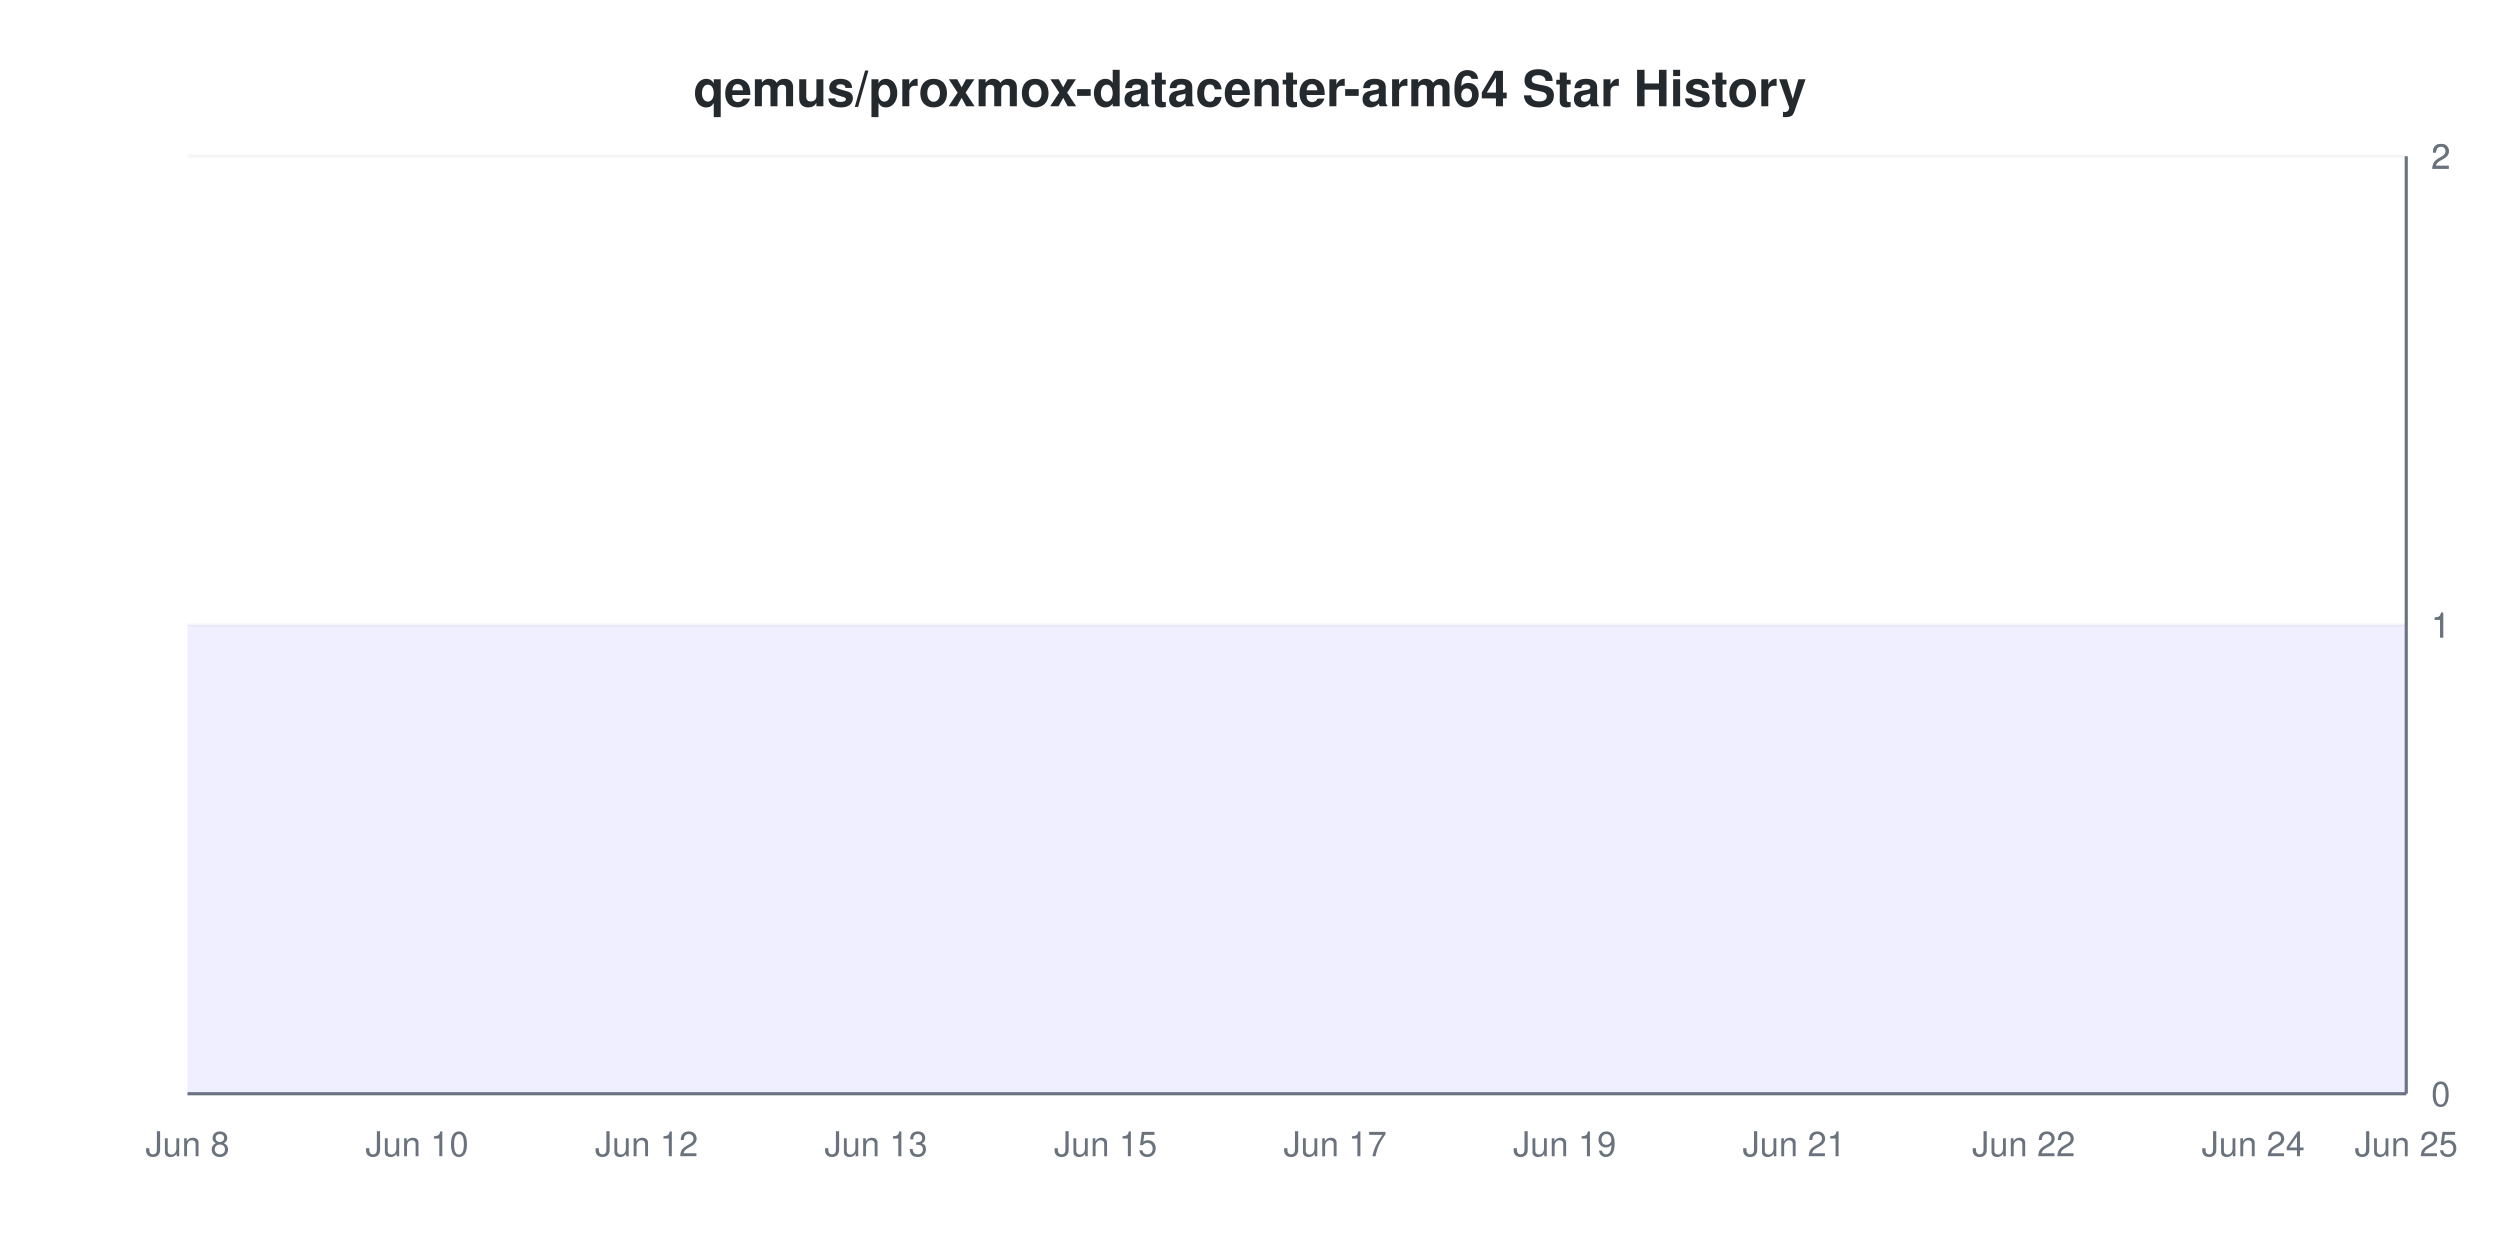
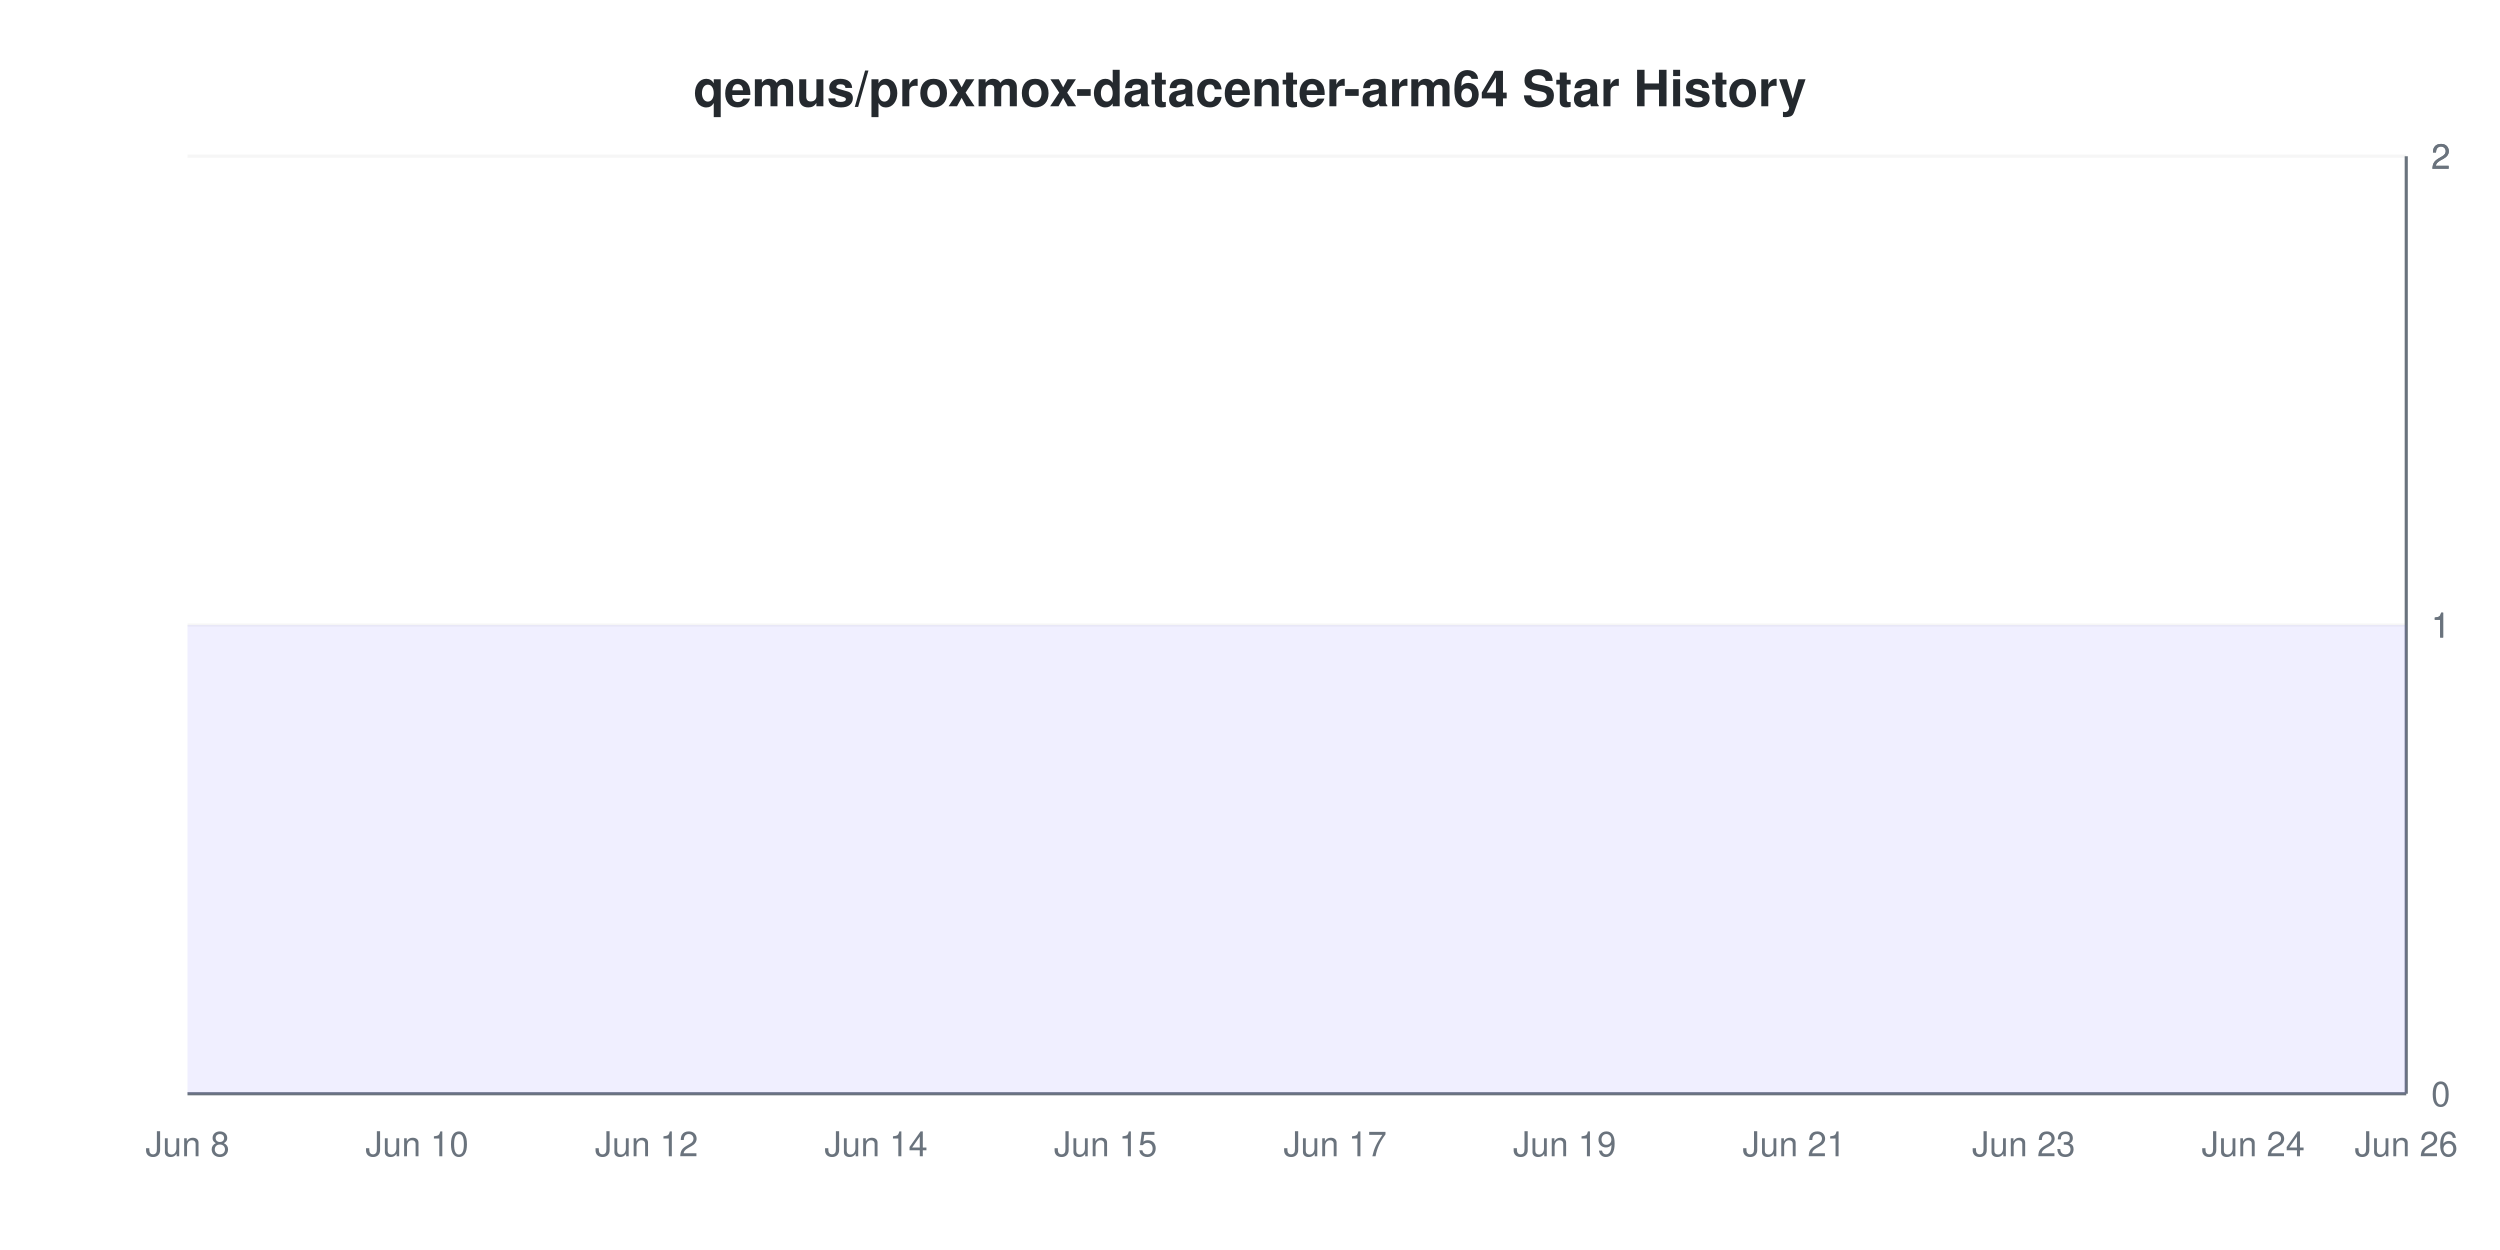
<svg xmlns="http://www.w3.org/2000/svg" viewBox="0 0 800 400" width="800" height="400">
  <style>
    @keyframes drawLine {
      to { stroke-dashoffset: 0; }
    }
    @keyframes fadeInPoint {
      from { opacity: 0; }
      to { opacity: 1; }
    }
    .data-line-0 {
      stroke-dasharray: 1290;
      stroke-dashoffset: 1290;
      animation: drawLine 2s ease-out forwards;
    }
    .data-point {
      opacity: 0;
      animation: fadeInPoint 0.5s ease-out forwards;
    }
    .chart-bg { fill: #fff; }
    .chart-text { fill: #24292e; }
    .chart-muted { fill: #6a737d; }
    .chart-grid { stroke: #eee; }
    .chart-axis { stroke: #6a737d; }
    @media (prefers-color-scheme: dark) {
      .chart-bg { fill: #0d1117; }
      .chart-text { fill: #e6edf3; }
      .chart-muted { fill: #8b949e; }
      .chart-grid { stroke: #21262d; }
      .chart-axis { stroke: #8b949e; }
    }
  </style>
  <rect width="800" height="400" class="chart-bg" />
  <text x="400" y="34" text-anchor="middle" class="chart-text" font-size="16" font-weight="bold" font-family="-apple-system, BlinkMacSystemFont, 'Segoe UI', Helvetica, Arial, sans-serif">qemus/proxmox-datacenter-arm64 Star History</text>
  <g class="grid">
    <line x1="60" y1="350" x2="770" y2="350" class="chart-grid" stroke-opacity="0.3" />
    <text x="778" y="354" text-anchor="start" class="chart-muted" font-size="11" font-family="-apple-system, BlinkMacSystemFont, 'Segoe UI', Helvetica, Arial, sans-serif">0</text>
    <line x1="60" y1="200" x2="770" y2="200" class="chart-grid" stroke-opacity="0.3" />
    <text x="778" y="204" text-anchor="start" class="chart-muted" font-size="11" font-family="-apple-system, BlinkMacSystemFont, 'Segoe UI', Helvetica, Arial, sans-serif">1</text>
    <line x1="60" y1="200" x2="770" y2="200" class="chart-grid" stroke-opacity="0.3" />
    <text x="778" y="204" text-anchor="start" class="chart-muted" font-size="11" font-family="-apple-system, BlinkMacSystemFont, 'Segoe UI', Helvetica, Arial, sans-serif">1</text>
    <line x1="60" y1="50" x2="770" y2="50" class="chart-grid" stroke-opacity="0.3" />
    <text x="778" y="54" text-anchor="start" class="chart-muted" font-size="11" font-family="-apple-system, BlinkMacSystemFont, 'Segoe UI', Helvetica, Arial, sans-serif">2</text>
    <line x1="60" y1="50" x2="770" y2="50" class="chart-grid" stroke-opacity="0.3" />
    <text x="778" y="54" text-anchor="start" class="chart-muted" font-size="11" font-family="-apple-system, BlinkMacSystemFont, 'Segoe UI', Helvetica, Arial, sans-serif">2</text>
  </g>
  <g class="milestones">
    
  </g>
  <g class="x-axis">
    <text x="60" y="370" text-anchor="middle" class="chart-muted" font-size="11" font-family="-apple-system, BlinkMacSystemFont, 'Segoe UI', Helvetica, Arial, sans-serif">Jun 8</text>
    <text x="133.448" y="370" text-anchor="middle" class="chart-muted" font-size="11" font-family="-apple-system, BlinkMacSystemFont, 'Segoe UI', Helvetica, Arial, sans-serif">Jun 10</text>
    <text x="206.897" y="370" text-anchor="middle" class="chart-muted" font-size="11" font-family="-apple-system, BlinkMacSystemFont, 'Segoe UI', Helvetica, Arial, sans-serif">Jun 12</text>
-     <text x="280.345" y="370" text-anchor="middle" class="chart-muted" font-size="11" font-family="-apple-system, BlinkMacSystemFont, 'Segoe UI', Helvetica, Arial, sans-serif">Jun 13</text>
+     <text x="280.345" y="370" text-anchor="middle" class="chart-muted" font-size="11" font-family="-apple-system, BlinkMacSystemFont, 'Segoe UI', Helvetica, Arial, sans-serif">Jun 14</text>
    <text x="353.793" y="370" text-anchor="middle" class="chart-muted" font-size="11" font-family="-apple-system, BlinkMacSystemFont, 'Segoe UI', Helvetica, Arial, sans-serif">Jun 15</text>
    <text x="427.241" y="370" text-anchor="middle" class="chart-muted" font-size="11" font-family="-apple-system, BlinkMacSystemFont, 'Segoe UI', Helvetica, Arial, sans-serif">Jun 17</text>
    <text x="500.69" y="370" text-anchor="middle" class="chart-muted" font-size="11" font-family="-apple-system, BlinkMacSystemFont, 'Segoe UI', Helvetica, Arial, sans-serif">Jun 19</text>
    <text x="574.138" y="370" text-anchor="middle" class="chart-muted" font-size="11" font-family="-apple-system, BlinkMacSystemFont, 'Segoe UI', Helvetica, Arial, sans-serif">Jun 21</text>
-     <text x="647.586" y="370" text-anchor="middle" class="chart-muted" font-size="11" font-family="-apple-system, BlinkMacSystemFont, 'Segoe UI', Helvetica, Arial, sans-serif">Jun 22</text>
+     <text x="647.586" y="370" text-anchor="middle" class="chart-muted" font-size="11" font-family="-apple-system, BlinkMacSystemFont, 'Segoe UI', Helvetica, Arial, sans-serif">Jun 23</text>
    <text x="721.034" y="370" text-anchor="middle" class="chart-muted" font-size="11" font-family="-apple-system, BlinkMacSystemFont, 'Segoe UI', Helvetica, Arial, sans-serif">Jun 24</text>
-     <text x="770" y="370" text-anchor="middle" class="chart-muted" font-size="11" font-family="-apple-system, BlinkMacSystemFont, 'Segoe UI', Helvetica, Arial, sans-serif">Jun 25</text>
+     <text x="770" y="370" text-anchor="middle" class="chart-muted" font-size="11" font-family="-apple-system, BlinkMacSystemFont, 'Segoe UI', Helvetica, Arial, sans-serif">Jun 26</text>
  </g>
  <line x1="770" y1="50" x2="770" y2="350" class="chart-axis" stroke-width="1" />
  <line x1="60" y1="350" x2="770" y2="350" class="chart-axis" stroke-width="1" />
  <path d="M60,350 L60,200 C63.264,200 77.954,200 84.483,200 C91.011,200 102.437,200 108.966,200 C115.494,200 126.92,200 133.448,200 C139.977,200 151.402,200 157.931,200 C164.46,200 175.885,200 182.414,200 C188.943,200 200.368,200 206.897,200 C213.425,200 224.851,200 231.379,200 C237.908,200 249.333,200 255.862,200 C262.391,200 273.816,200 280.345,200 C286.874,200 298.299,200 304.828,200 C311.356,200 322.782,200 329.31,200 C335.839,200 347.264,200 353.793,200 C360.322,200 371.747,200 378.276,200 C384.805,200 396.23,200 402.759,200 C409.287,200 420.713,200 427.241,200 C433.77,200 445.195,200 451.724,200 C458.253,200 469.678,200 476.207,200 C482.736,200 494.161,200 500.69,200 C507.218,200 518.644,200 525.172,200 C531.701,200 543.126,200 549.655,200 C556.184,200 567.609,200 574.138,200 C580.667,200 592.092,200 598.621,200 C605.149,200 616.575,200 623.103,200 C629.632,200 641.057,200 647.586,200 C654.115,200 665.54,200 672.069,200 C678.598,200 690.023,200 696.552,200 C703.08,200 714.506,200 721.034,200 C727.563,200 738.989,200 745.517,200 C752.046,200 766.736,200 770,200 L770,350 L60,350 Z" fill="#6b63ff" fill-opacity="0.1" />
  <path d="M60,350 L60,200 C63.264,200 77.954,200 84.483,200 C91.011,200 102.437,200 108.966,200 C115.494,200 126.92,200 133.448,200 C139.977,200 151.402,200 157.931,200 C164.46,200 175.885,200 182.414,200 C188.943,200 200.368,200 206.897,200 C213.425,200 224.851,200 231.379,200 C237.908,200 249.333,200 255.862,200 C262.391,200 273.816,200 280.345,200 C286.874,200 298.299,200 304.828,200 C311.356,200 322.782,200 329.31,200 C335.839,200 347.264,200 353.793,200 C360.322,200 371.747,200 378.276,200 C384.805,200 396.23,200 402.759,200 C409.287,200 420.713,200 427.241,200 C433.77,200 445.195,200 451.724,200 C458.253,200 469.678,200 476.207,200 C482.736,200 494.161,200 500.69,200 C507.218,200 518.644,200 525.172,200 C531.701,200 543.126,200 549.655,200 C556.184,200 567.609,200 574.138,200 C580.667,200 592.092,200 598.621,200 C605.149,200 616.575,200 623.103,200 C629.632,200 641.057,200 647.586,200 C654.115,200 665.54,200 672.069,200 C678.598,200 690.023,200 696.552,200 C703.08,200 714.506,200 721.034,200 C727.563,200 738.989,200 745.517,200 C752.046,200 766.736,200 770,200" fill="none" stroke="#6b63ff" stroke-width="2.5" class="data-line-0" />
  <g class="points">
    <circle cx="60" cy="200" r="4" fill="#6b63ff" class="data-point" style="animation-delay: 1.50s" />
    <circle cx="84.483" cy="200" r="4" fill="#6b63ff" class="data-point" style="animation-delay: 1.55s" />
    <circle cx="108.966" cy="200" r="4" fill="#6b63ff" class="data-point" style="animation-delay: 1.60s" />
    <circle cx="133.448" cy="200" r="4" fill="#6b63ff" class="data-point" style="animation-delay: 1.65s" />
    <circle cx="157.931" cy="200" r="4" fill="#6b63ff" class="data-point" style="animation-delay: 1.70s" />
    <circle cx="182.414" cy="200" r="4" fill="#6b63ff" class="data-point" style="animation-delay: 1.75s" />
    <circle cx="206.897" cy="200" r="4" fill="#6b63ff" class="data-point" style="animation-delay: 1.80s" />
    <circle cx="231.379" cy="200" r="4" fill="#6b63ff" class="data-point" style="animation-delay: 1.85s" />
    <circle cx="255.862" cy="200" r="4" fill="#6b63ff" class="data-point" style="animation-delay: 1.90s" />
    <circle cx="280.345" cy="200" r="4" fill="#6b63ff" class="data-point" style="animation-delay: 1.95s" />
    <circle cx="304.828" cy="200" r="4" fill="#6b63ff" class="data-point" style="animation-delay: 2.00s" />
    <circle cx="329.31" cy="200" r="4" fill="#6b63ff" class="data-point" style="animation-delay: 2.05s" />
    <circle cx="353.793" cy="200" r="4" fill="#6b63ff" class="data-point" style="animation-delay: 2.10s" />
    <circle cx="378.276" cy="200" r="4" fill="#6b63ff" class="data-point" style="animation-delay: 2.15s" />
    <circle cx="402.759" cy="200" r="4" fill="#6b63ff" class="data-point" style="animation-delay: 2.20s" />
    <circle cx="427.241" cy="200" r="4" fill="#6b63ff" class="data-point" style="animation-delay: 2.25s" />
    <circle cx="451.724" cy="200" r="4" fill="#6b63ff" class="data-point" style="animation-delay: 2.30s" />
    <circle cx="476.207" cy="200" r="4" fill="#6b63ff" class="data-point" style="animation-delay: 2.35s" />
    <circle cx="500.69" cy="200" r="4" fill="#6b63ff" class="data-point" style="animation-delay: 2.40s" />
    <circle cx="525.172" cy="200" r="4" fill="#6b63ff" class="data-point" style="animation-delay: 2.45s" />
    <circle cx="549.655" cy="200" r="4" fill="#6b63ff" class="data-point" style="animation-delay: 2.50s" />
    <circle cx="574.138" cy="200" r="4" fill="#6b63ff" class="data-point" style="animation-delay: 2.55s" />
    <circle cx="598.621" cy="200" r="4" fill="#6b63ff" class="data-point" style="animation-delay: 2.60s" />
    <circle cx="623.103" cy="200" r="4" fill="#6b63ff" class="data-point" style="animation-delay: 2.65s" />
    <circle cx="647.586" cy="200" r="4" fill="#6b63ff" class="data-point" style="animation-delay: 2.70s" />
    <circle cx="672.069" cy="200" r="4" fill="#6b63ff" class="data-point" style="animation-delay: 2.75s" />
    <circle cx="696.552" cy="200" r="4" fill="#6b63ff" class="data-point" style="animation-delay: 2.80s" />
    <circle cx="721.034" cy="200" r="4" fill="#6b63ff" class="data-point" style="animation-delay: 2.85s" />
    <circle cx="745.517" cy="200" r="4" fill="#6b63ff" class="data-point" style="animation-delay: 2.90s" />
    <circle cx="770" cy="200" r="4" fill="#6b63ff" class="data-point" style="animation-delay: 2.95s" />
  </g>
</svg>
